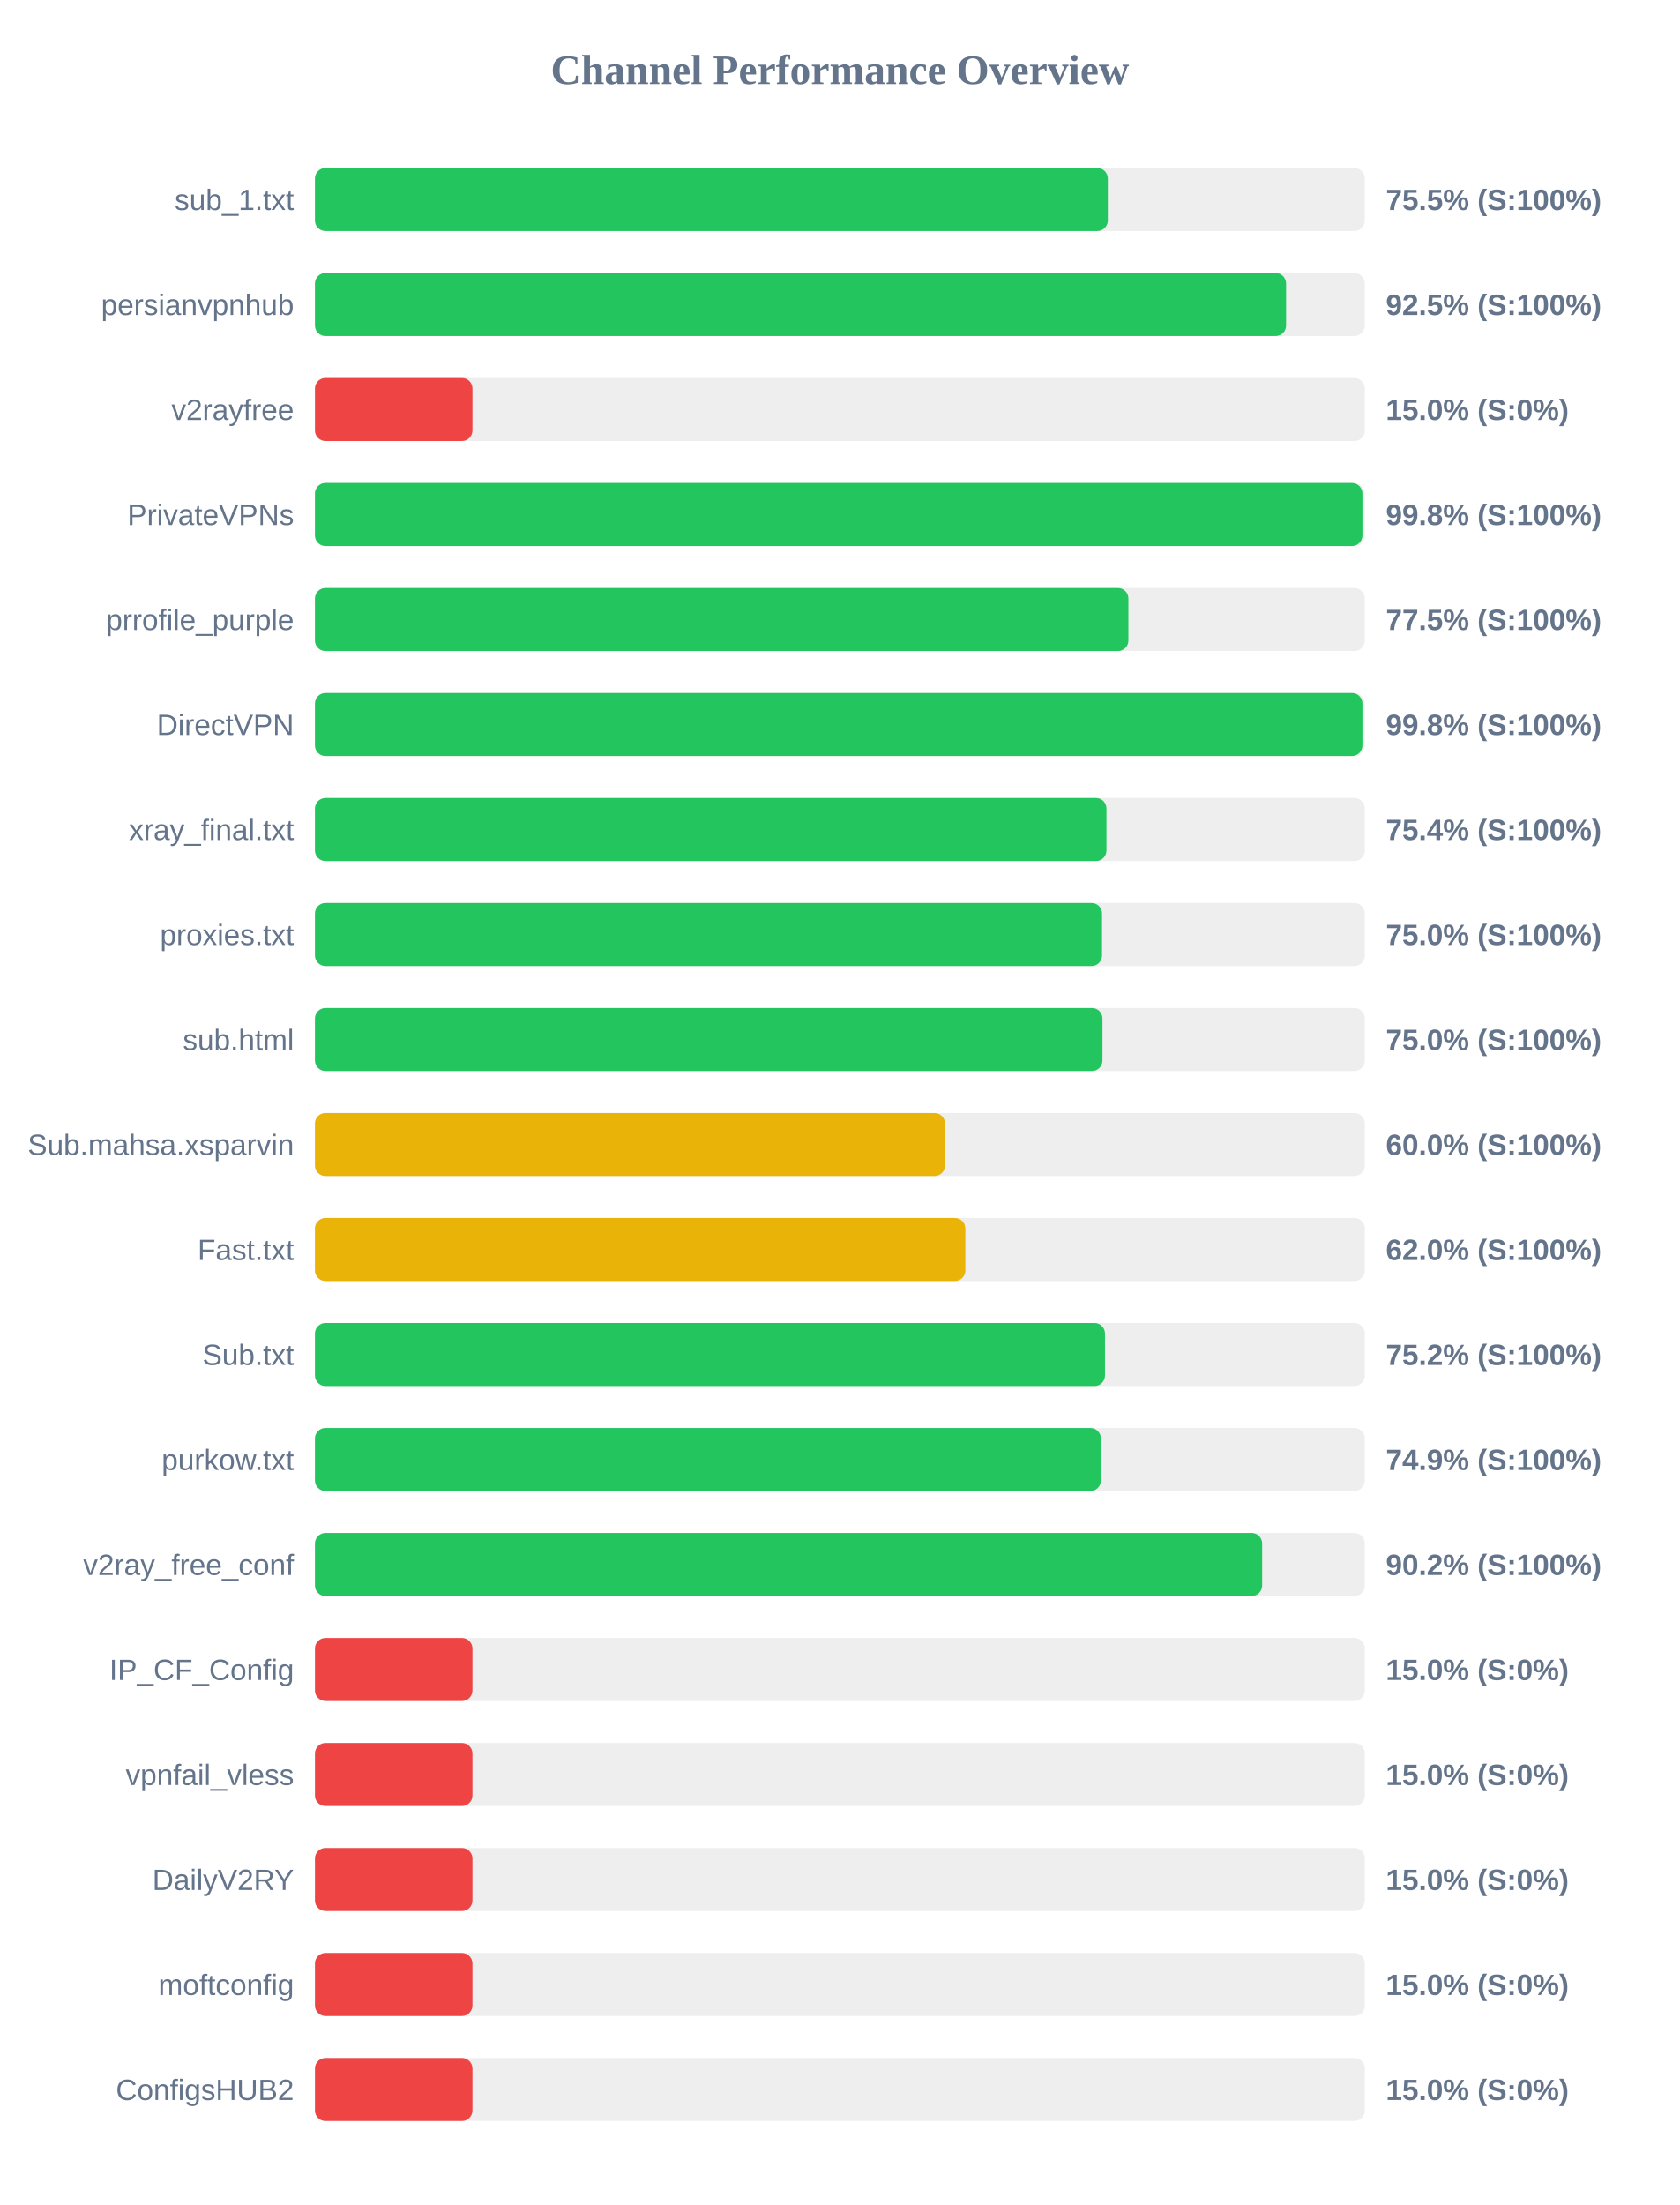
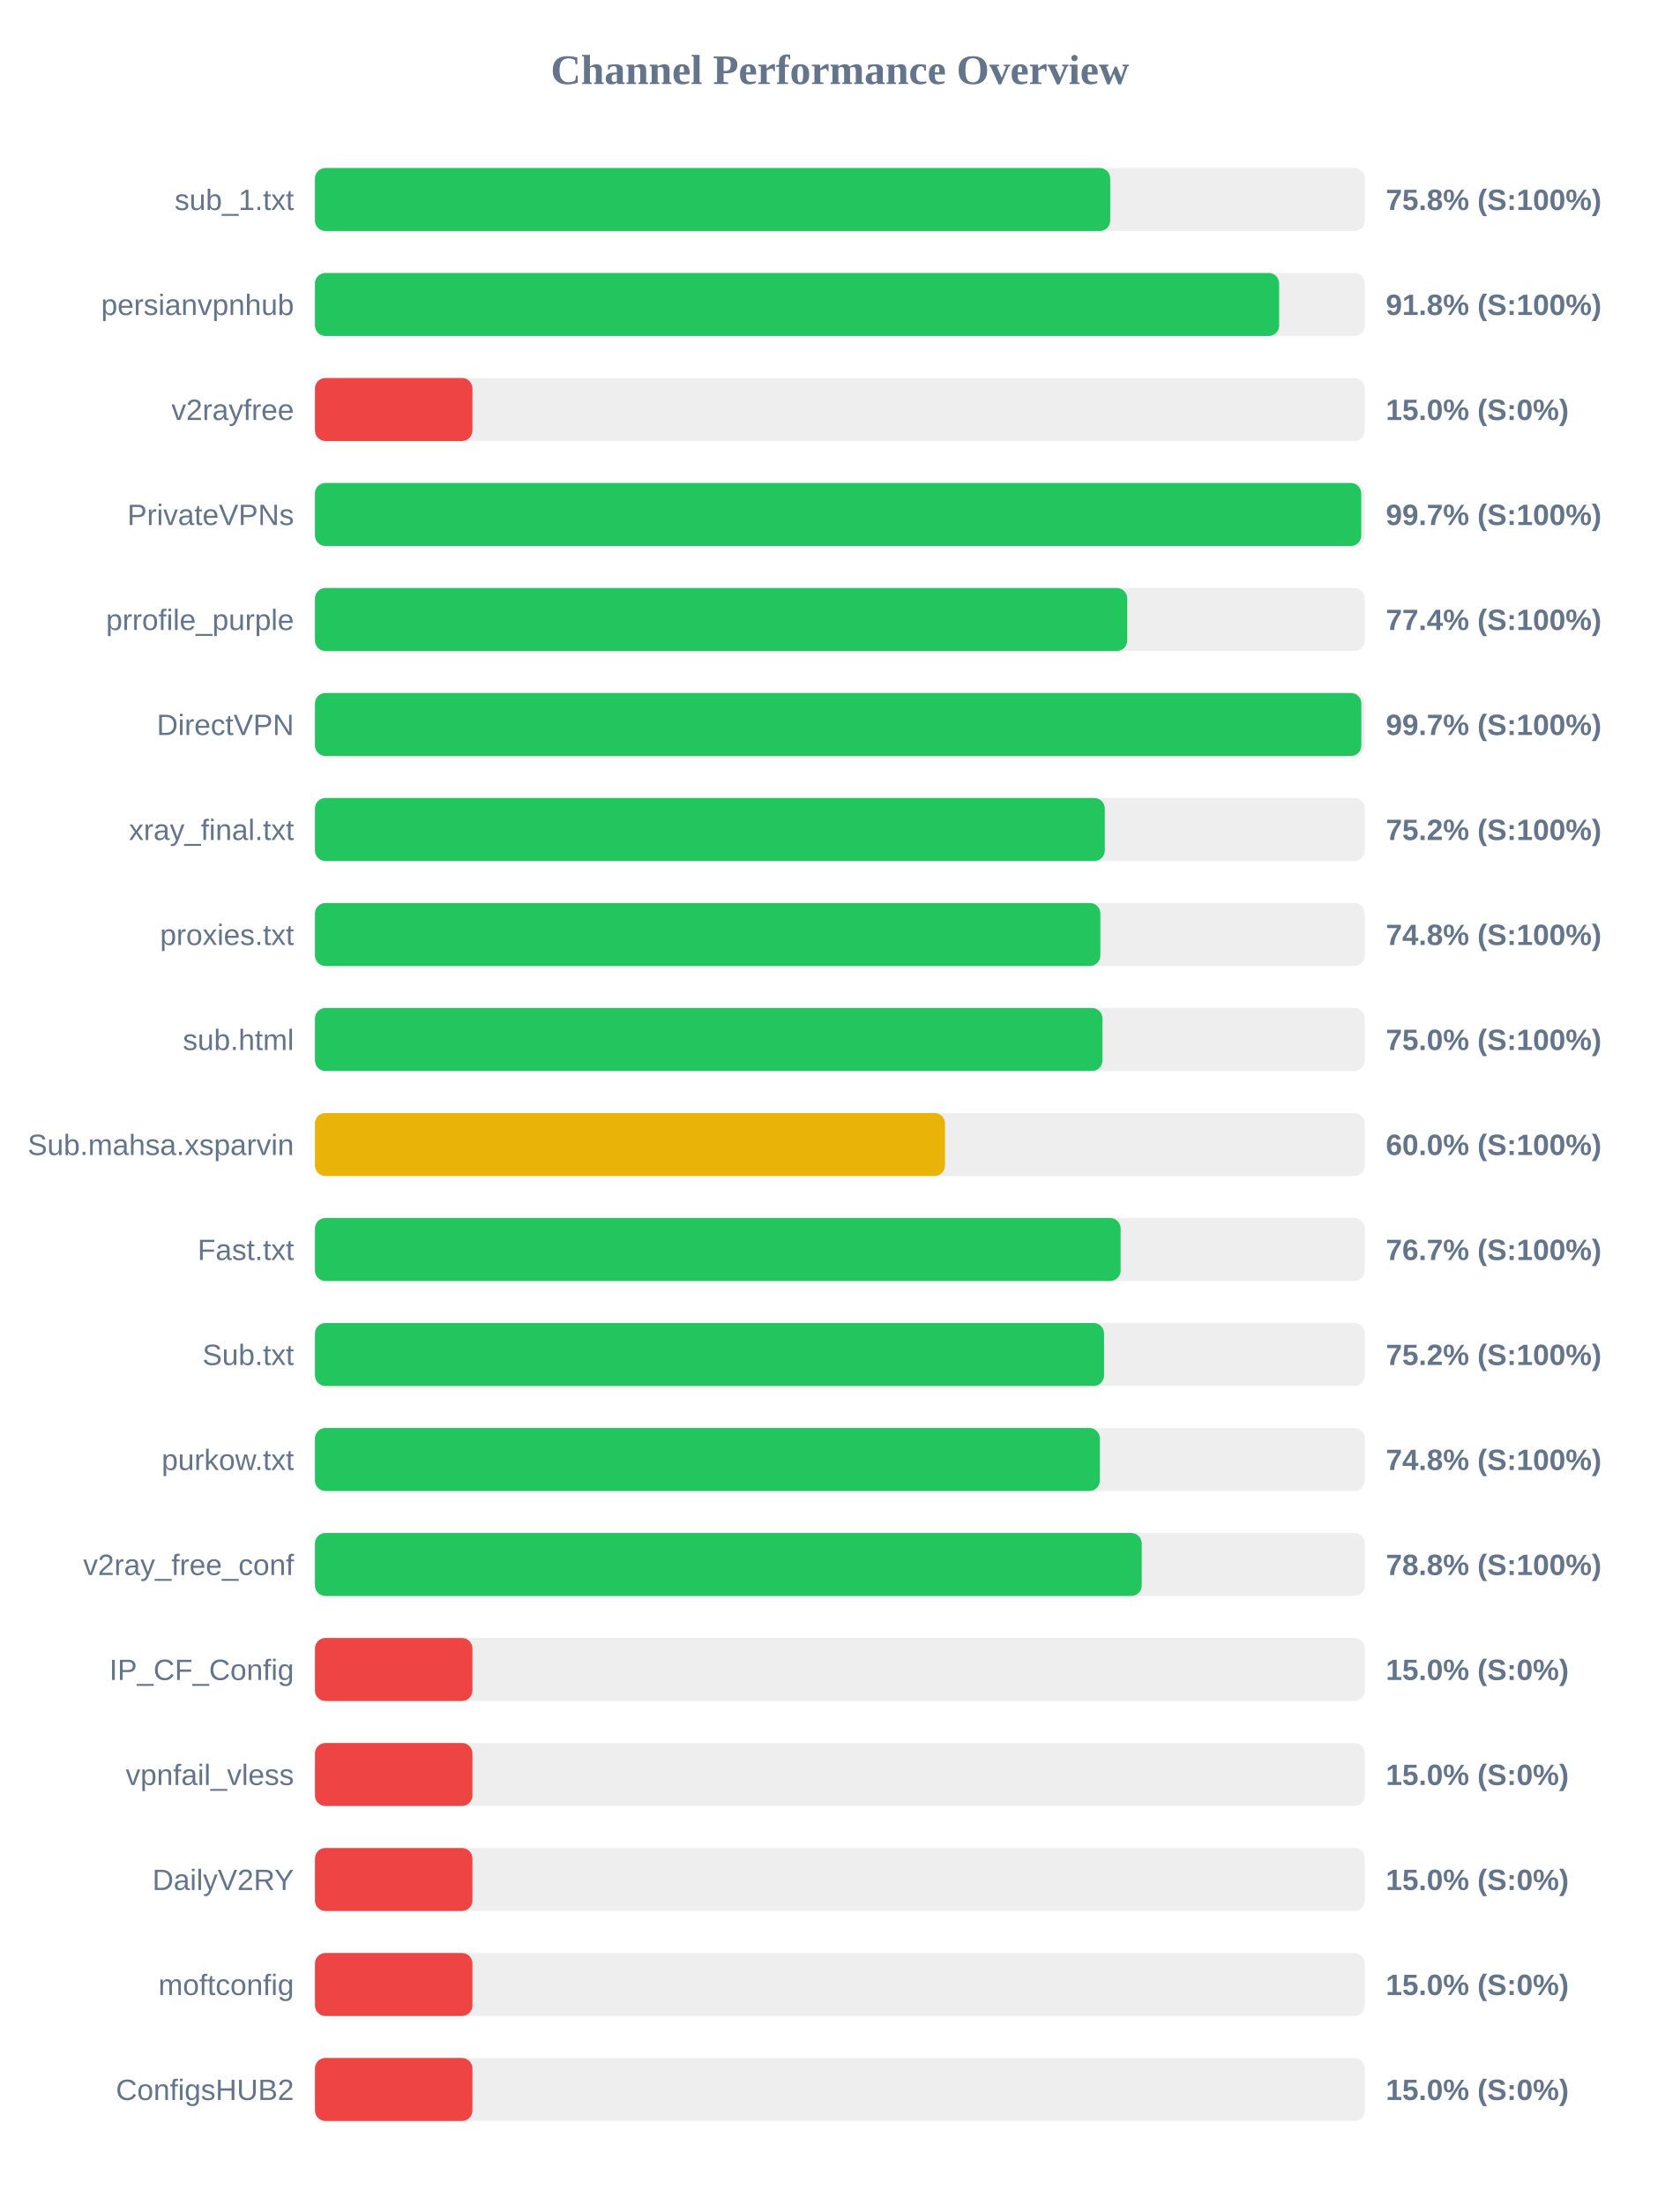
<svg xmlns="http://www.w3.org/2000/svg" width="800" height="1050" version="1.1">
  <style>
        .row { font: 14px Arial; fill: #64748b; }
        .score { font: bold 14px Arial; fill: #64748b; }
    </style>
  <text x="400" y="40" text-anchor="middle" font-size="20px" font-weight="bold" fill="#64748b">Channel Performance Overview</text>
  <rect x="150" y="80" width="500" height="30" fill="#eee" rx="5" />
-   <rect x="150" y="80" width="377.6" height="30" fill="#22c55e" rx="5" />
+   <rect x="150" y="80" width="378.75" height="30" fill="#22c55e" rx="5" />
  <text x="140" y="100" text-anchor="end" class="row">sub_1.txt</text>
-   <text x="660" y="100" text-anchor="start" class="score">75.5% (S:100%)</text>
+   <text x="660" y="100" text-anchor="start" class="score">75.8% (S:100%)</text>
  <rect x="150" y="130" width="500" height="30" fill="#eee" rx="5" />
-   <rect x="150" y="130" width="462.5" height="30" fill="#22c55e" rx="5" />
+   <rect x="150" y="130" width="459.2" height="30" fill="#22c55e" rx="5" />
  <text x="140" y="150" text-anchor="end" class="row">persianvpnhub</text>
-   <text x="660" y="150" text-anchor="start" class="score">92.5% (S:100%)</text>
+   <text x="660" y="150" text-anchor="start" class="score">91.8% (S:100%)</text>
  <rect x="150" y="180" width="500" height="30" fill="#eee" rx="5" />
  <rect x="150" y="180" width="75.0" height="30" fill="#ef4444" rx="5" />
  <text x="140" y="200" text-anchor="end" class="row">v2rayfree</text>
  <text x="660" y="200" text-anchor="start" class="score">15.0% (S:0%)</text>
  <rect x="150" y="230" width="500" height="30" fill="#eee" rx="5" />
-   <rect x="150" y="230" width="498.85" height="30" fill="#22c55e" rx="5" />
+   <rect x="150" y="230" width="498.3" height="30" fill="#22c55e" rx="5" />
  <text x="140" y="250" text-anchor="end" class="row">PrivateVPNs</text>
-   <text x="660" y="250" text-anchor="start" class="score">99.8% (S:100%)</text>
+   <text x="660" y="250" text-anchor="start" class="score">99.7% (S:100%)</text>
  <rect x="150" y="280" width="500" height="30" fill="#eee" rx="5" />
-   <rect x="150" y="280" width="387.4" height="30" fill="#22c55e" rx="5" />
+   <rect x="150" y="280" width="386.85" height="30" fill="#22c55e" rx="5" />
  <text x="140" y="300" text-anchor="end" class="row">prrofile_purple</text>
-   <text x="660" y="300" text-anchor="start" class="score">77.5% (S:100%)</text>
+   <text x="660" y="300" text-anchor="start" class="score">77.4% (S:100%)</text>
  <rect x="150" y="330" width="500" height="30" fill="#eee" rx="5" />
-   <rect x="150" y="330" width="498.85" height="30" fill="#22c55e" rx="5" />
+   <rect x="150" y="330" width="498.35" height="30" fill="#22c55e" rx="5" />
  <text x="140" y="350" text-anchor="end" class="row">DirectVPN</text>
-   <text x="660" y="350" text-anchor="start" class="score">99.8% (S:100%)</text>
+   <text x="660" y="350" text-anchor="start" class="score">99.7% (S:100%)</text>
  <rect x="150" y="380" width="500" height="30" fill="#eee" rx="5" />
-   <rect x="150" y="380" width="376.95" height="30" fill="#22c55e" rx="5" />
+   <rect x="150" y="380" width="376.15" height="30" fill="#22c55e" rx="5" />
  <text x="140" y="400" text-anchor="end" class="row">xray_final.txt</text>
-   <text x="660" y="400" text-anchor="start" class="score">75.4% (S:100%)</text>
+   <text x="660" y="400" text-anchor="start" class="score">75.2% (S:100%)</text>
  <rect x="150" y="430" width="500" height="30" fill="#eee" rx="5" />
-   <rect x="150" y="430" width="374.85" height="30" fill="#22c55e" rx="5" />
+   <rect x="150" y="430" width="374.05" height="30" fill="#22c55e" rx="5" />
  <text x="140" y="450" text-anchor="end" class="row">proxies.txt</text>
-   <text x="660" y="450" text-anchor="start" class="score">75.0% (S:100%)</text>
+   <text x="660" y="450" text-anchor="start" class="score">74.8% (S:100%)</text>
  <rect x="150" y="480" width="500" height="30" fill="#eee" rx="5" />
  <rect x="150" y="480" width="375.05" height="30" fill="#22c55e" rx="5" />
  <text x="140" y="500" text-anchor="end" class="row">sub.html</text>
  <text x="660" y="500" text-anchor="start" class="score">75.0% (S:100%)</text>
  <rect x="150" y="530" width="500" height="30" fill="#eee" rx="5" />
  <rect x="150" y="530" width="300.05" height="30" fill="#eab308" rx="5" />
  <text x="140" y="550" text-anchor="end" class="row">Sub.mahsa.xsparvin</text>
  <text x="660" y="550" text-anchor="start" class="score">60.0% (S:100%)</text>
  <rect x="150" y="580" width="500" height="30" fill="#eee" rx="5" />
-   <rect x="150" y="580" width="309.75" height="30" fill="#eab308" rx="5" />
+   <rect x="150" y="580" width="383.7" height="30" fill="#22c55e" rx="5" />
  <text x="140" y="600" text-anchor="end" class="row">Fast.txt</text>
-   <text x="660" y="600" text-anchor="start" class="score">62.0% (S:100%)</text>
+   <text x="660" y="600" text-anchor="start" class="score">76.7% (S:100%)</text>
  <rect x="150" y="630" width="500" height="30" fill="#eee" rx="5" />
-   <rect x="150" y="630" width="376.25" height="30" fill="#22c55e" rx="5" />
+   <rect x="150" y="630" width="375.8" height="30" fill="#22c55e" rx="5" />
  <text x="140" y="650" text-anchor="end" class="row">Sub.txt</text>
  <text x="660" y="650" text-anchor="start" class="score">75.2% (S:100%)</text>
  <rect x="150" y="680" width="500" height="30" fill="#eee" rx="5" />
-   <rect x="150" y="680" width="374.3" height="30" fill="#22c55e" rx="5" />
+   <rect x="150" y="680" width="373.8" height="30" fill="#22c55e" rx="5" />
  <text x="140" y="700" text-anchor="end" class="row">purkow.txt</text>
-   <text x="660" y="700" text-anchor="start" class="score">74.9% (S:100%)</text>
+   <text x="660" y="700" text-anchor="start" class="score">74.8% (S:100%)</text>
  <rect x="150" y="730" width="500" height="30" fill="#eee" rx="5" />
-   <rect x="150" y="730" width="451.1" height="30" fill="#22c55e" rx="5" />
+   <rect x="150" y="730" width="393.75" height="30" fill="#22c55e" rx="5" />
  <text x="140" y="750" text-anchor="end" class="row">v2ray_free_conf</text>
-   <text x="660" y="750" text-anchor="start" class="score">90.2% (S:100%)</text>
+   <text x="660" y="750" text-anchor="start" class="score">78.8% (S:100%)</text>
  <rect x="150" y="780" width="500" height="30" fill="#eee" rx="5" />
  <rect x="150" y="780" width="75.0" height="30" fill="#ef4444" rx="5" />
  <text x="140" y="800" text-anchor="end" class="row">IP_CF_Config</text>
  <text x="660" y="800" text-anchor="start" class="score">15.0% (S:0%)</text>
  <rect x="150" y="830" width="500" height="30" fill="#eee" rx="5" />
  <rect x="150" y="830" width="75.0" height="30" fill="#ef4444" rx="5" />
  <text x="140" y="850" text-anchor="end" class="row">vpnfail_vless</text>
  <text x="660" y="850" text-anchor="start" class="score">15.0% (S:0%)</text>
  <rect x="150" y="880" width="500" height="30" fill="#eee" rx="5" />
  <rect x="150" y="880" width="75.0" height="30" fill="#ef4444" rx="5" />
  <text x="140" y="900" text-anchor="end" class="row">DailyV2RY</text>
  <text x="660" y="900" text-anchor="start" class="score">15.0% (S:0%)</text>
  <rect x="150" y="930" width="500" height="30" fill="#eee" rx="5" />
  <rect x="150" y="930" width="75.0" height="30" fill="#ef4444" rx="5" />
  <text x="140" y="950" text-anchor="end" class="row">moftconfig</text>
  <text x="660" y="950" text-anchor="start" class="score">15.0% (S:0%)</text>
  <rect x="150" y="980" width="500" height="30" fill="#eee" rx="5" />
  <rect x="150" y="980" width="75.0" height="30" fill="#ef4444" rx="5" />
  <text x="140" y="1000" text-anchor="end" class="row">ConfigsHUB2</text>
  <text x="660" y="1000" text-anchor="start" class="score">15.0% (S:0%)</text>
</svg>
